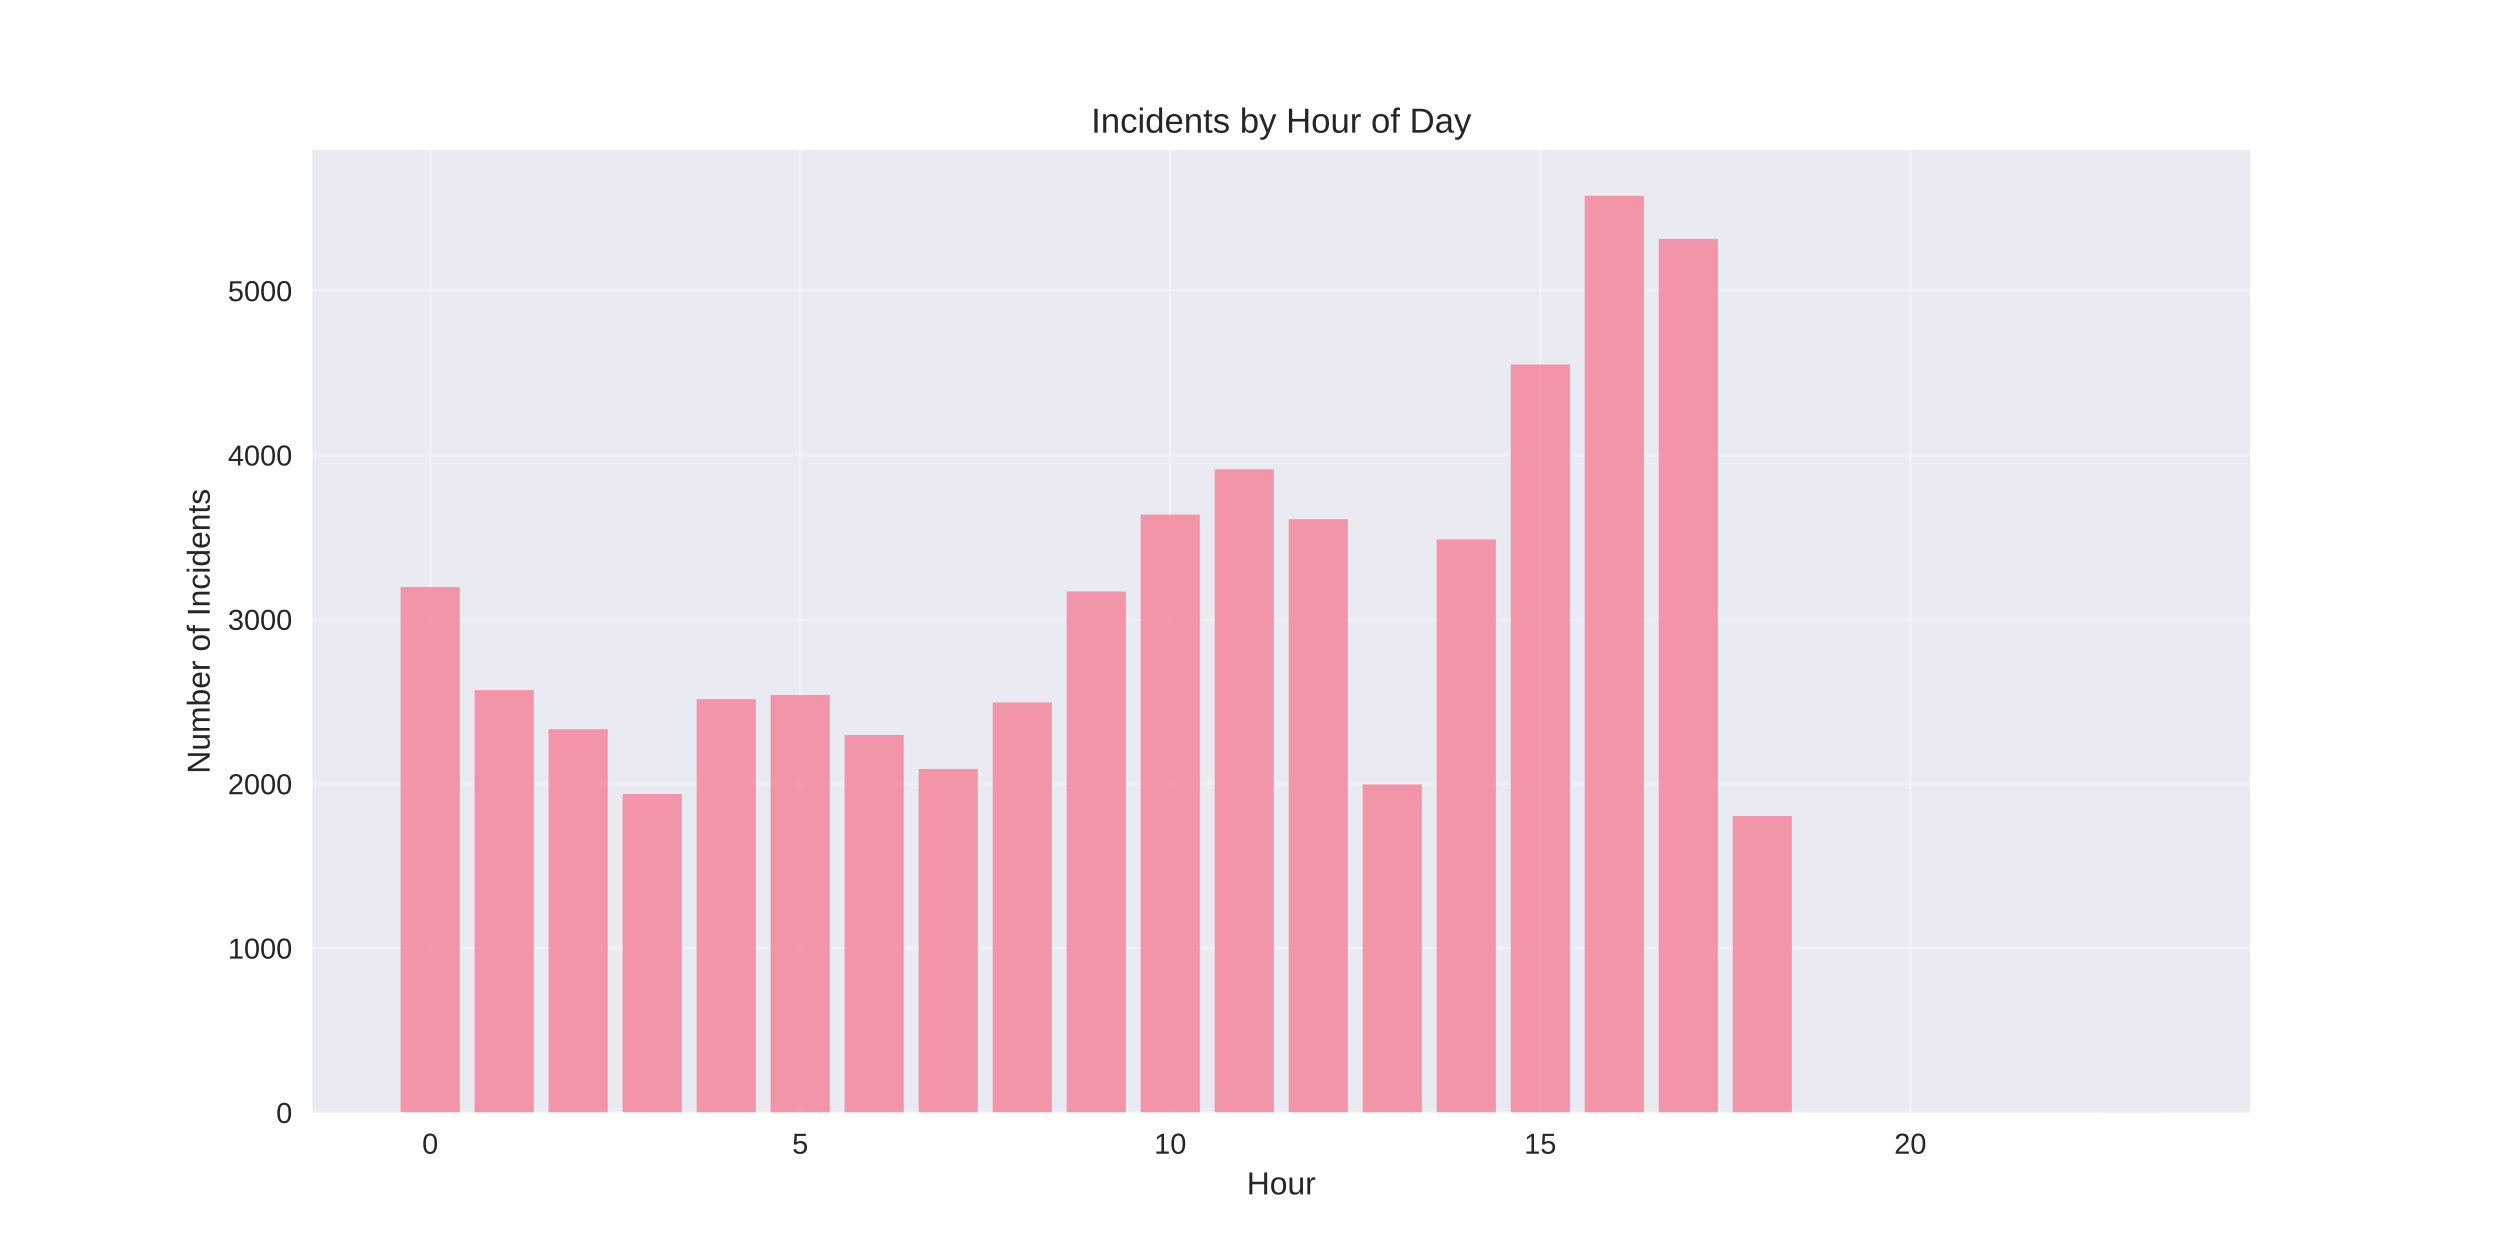
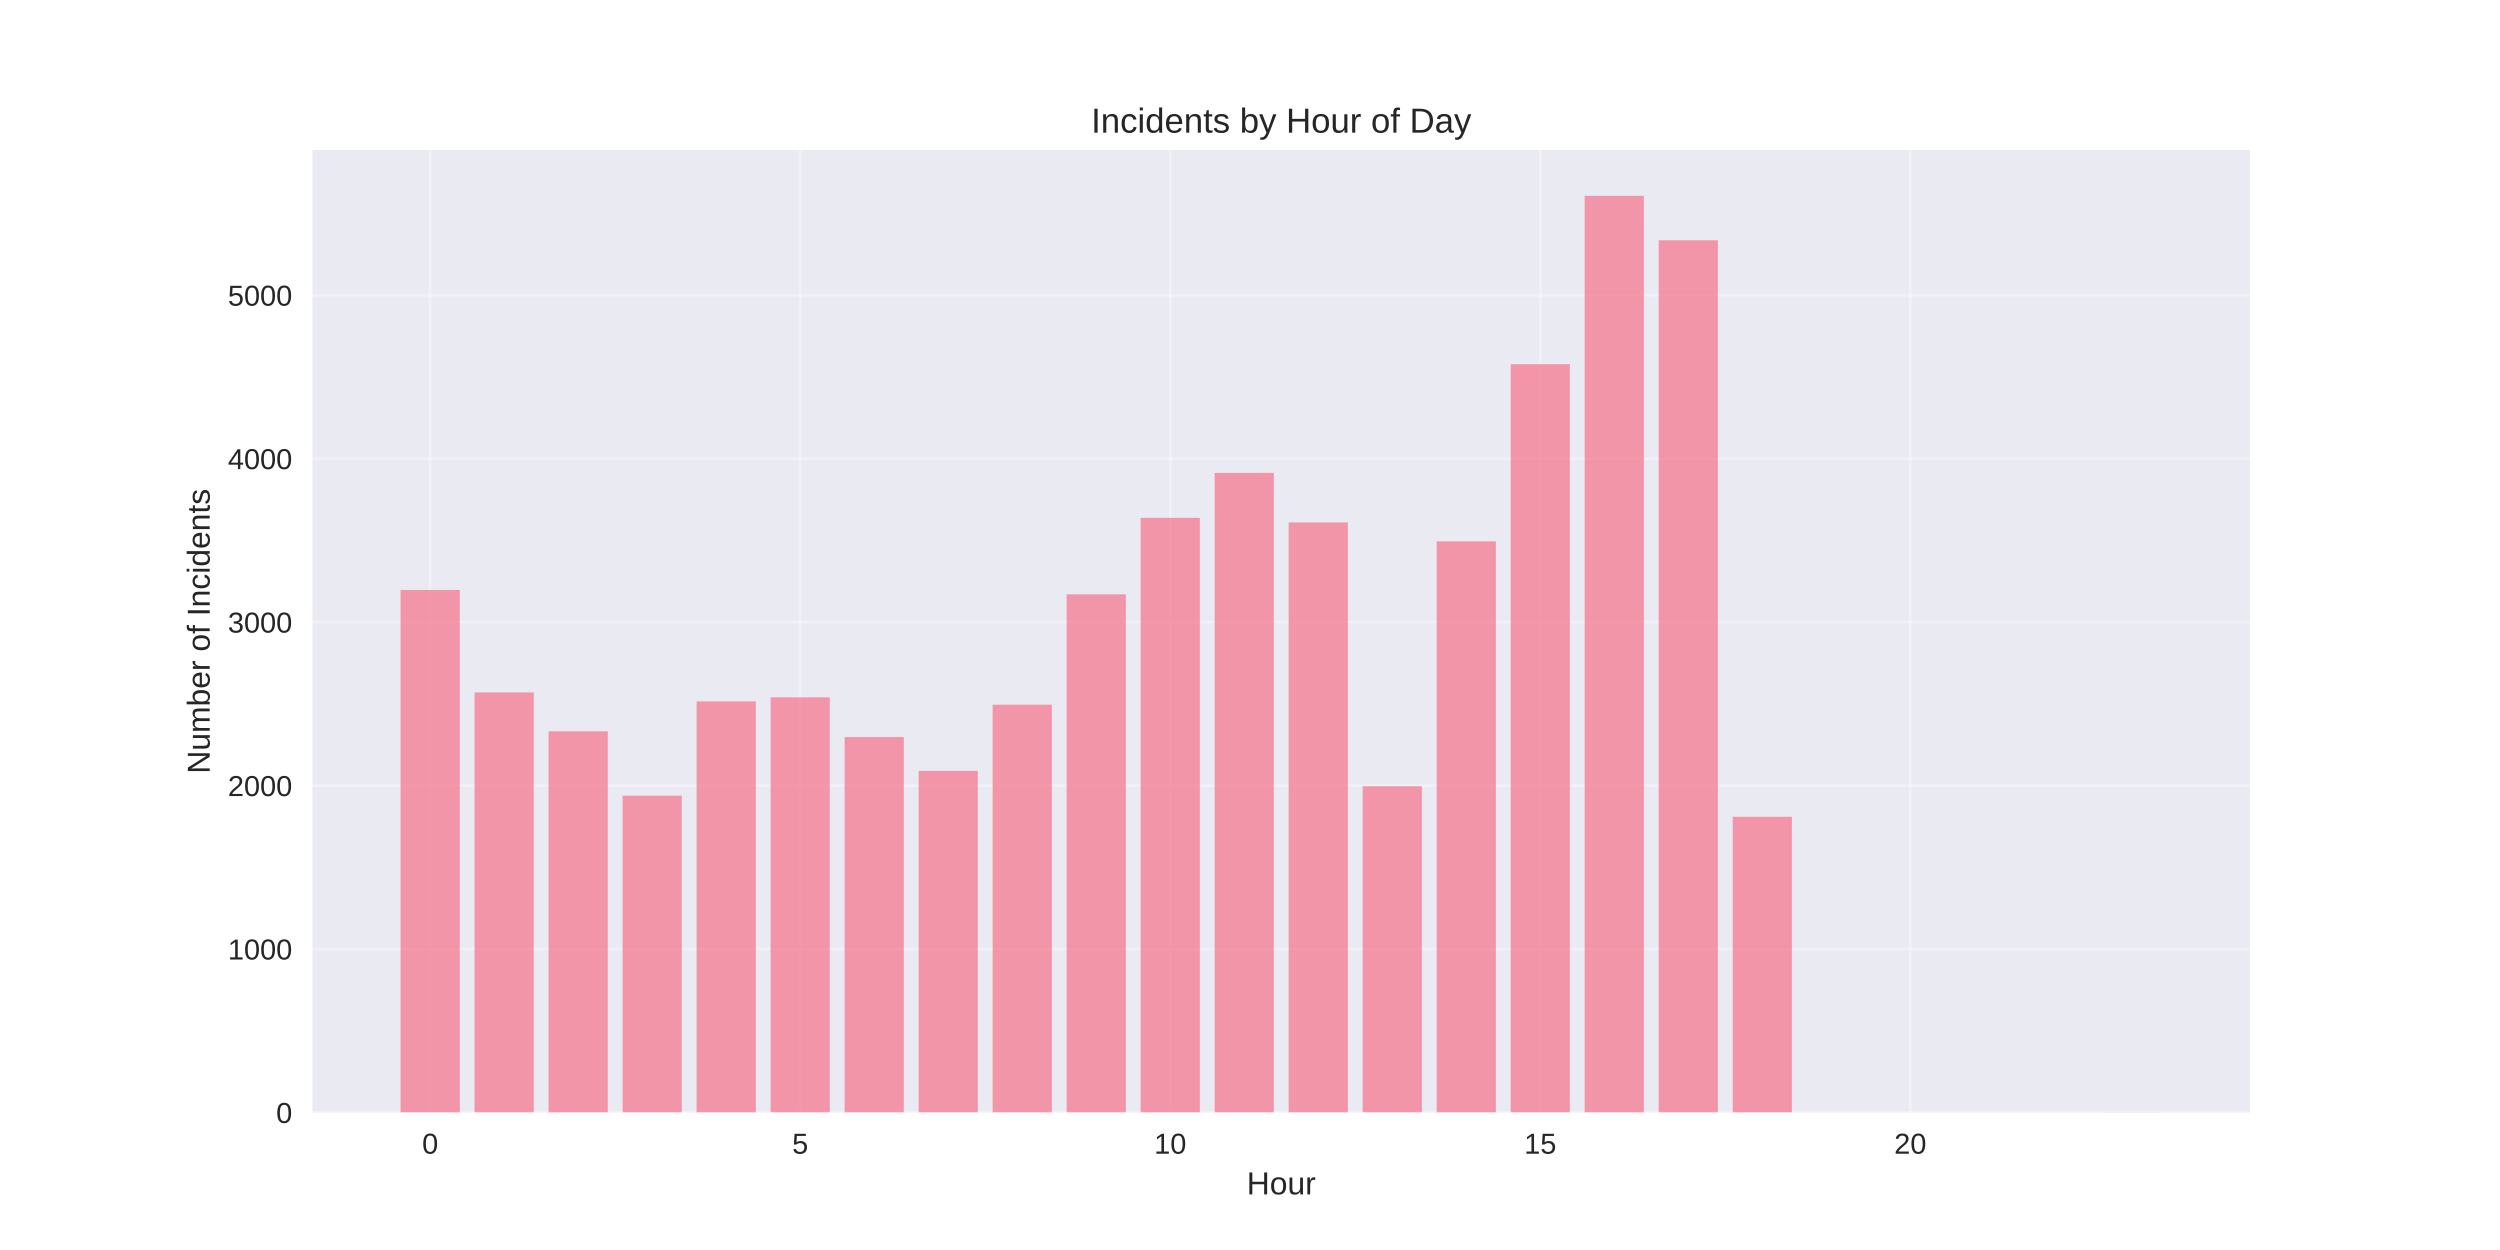
<svg xmlns="http://www.w3.org/2000/svg" width="864pt" height="432pt" viewBox="0 0 864 432" version="1.1">
  <defs>
    <style type="text/css">*{stroke-linejoin: round; stroke-linecap: butt}</style>
  </defs>
  <g id="figure_1">
    <g id="patch_1">
      <path d="M 0 432  L 864 432  L 864 0  L 0 0  z " style="fill: #ffffff" />
    </g>
    <g id="axes_1">
      <g id="patch_2">
        <path d="M 108 384.48  L 777.6 384.48  L 777.6 51.84  L 108 51.84  z " style="fill: #eaeaf2" />
      </g>
      <g id="matplotlib.axis_1">
        <g id="xtick_1">
          <g id="line2d_1">
-             <path d="M 148.667 384.48  L 148.667 51.84  " clip-path="url(#p0121848416)" style="fill: none; stroke: #ffffff; stroke-opacity: 0.3; stroke-linecap: round" />
+             <path d="M 148.667 384.48  L 148.667 51.84  " clip-path="url(#p9f64552759)" style="fill: none; stroke: #ffffff; stroke-opacity: 0.3; stroke-linecap: round" />
          </g>
          <g id="line2d_2" />
          <g id="text_1">
            <text style="fill: #262626; font: 10px 'Arial', 'Liberation Sans', 'DejaVu Sans', 'Bitstream Vera Sans', sans-serif; text-anchor: middle" x="148.667" y="398.727" transform="rotate(-0 148.6671 398.7269)">0</text>
          </g>
        </g>
        <g id="xtick_2">
          <g id="line2d_3">
-             <path d="M 276.551 384.48  L 276.551 51.84  " clip-path="url(#p0121848416)" style="fill: none; stroke: #ffffff; stroke-opacity: 0.3; stroke-linecap: round" />
+             <path d="M 276.551 384.48  L 276.551 51.84  " clip-path="url(#p9f64552759)" style="fill: none; stroke: #ffffff; stroke-opacity: 0.3; stroke-linecap: round" />
          </g>
          <g id="line2d_4" />
          <g id="text_2">
            <text style="fill: #262626; font: 10px 'Arial', 'Liberation Sans', 'DejaVu Sans', 'Bitstream Vera Sans', sans-serif; text-anchor: middle" x="276.551" y="398.727" transform="rotate(-0 276.551 398.7269)">5</text>
          </g>
        </g>
        <g id="xtick_3">
          <g id="line2d_5">
-             <path d="M 404.435 384.48  L 404.435 51.84  " clip-path="url(#p0121848416)" style="fill: none; stroke: #ffffff; stroke-opacity: 0.3; stroke-linecap: round" />
+             <path d="M 404.435 384.48  L 404.435 51.84  " clip-path="url(#p9f64552759)" style="fill: none; stroke: #ffffff; stroke-opacity: 0.3; stroke-linecap: round" />
          </g>
          <g id="line2d_6" />
          <g id="text_3">
            <text style="fill: #262626; font: 10px 'Arial', 'Liberation Sans', 'DejaVu Sans', 'Bitstream Vera Sans', sans-serif; text-anchor: middle" x="404.435" y="398.727" transform="rotate(-0 404.4348 398.7269)">10</text>
          </g>
        </g>
        <g id="xtick_4">
          <g id="line2d_7">
-             <path d="M 532.319 384.48  L 532.319 51.84  " clip-path="url(#p0121848416)" style="fill: none; stroke: #ffffff; stroke-opacity: 0.3; stroke-linecap: round" />
+             <path d="M 532.319 384.48  L 532.319 51.84  " clip-path="url(#p9f64552759)" style="fill: none; stroke: #ffffff; stroke-opacity: 0.3; stroke-linecap: round" />
          </g>
          <g id="line2d_8" />
          <g id="text_4">
            <text style="fill: #262626; font: 10px 'Arial', 'Liberation Sans', 'DejaVu Sans', 'Bitstream Vera Sans', sans-serif; text-anchor: middle" x="532.319" y="398.727" transform="rotate(-0 532.3187 398.7269)">15</text>
          </g>
        </g>
        <g id="xtick_5">
          <g id="line2d_9">
-             <path d="M 660.203 384.48  L 660.203 51.84  " clip-path="url(#p0121848416)" style="fill: none; stroke: #ffffff; stroke-opacity: 0.3; stroke-linecap: round" />
+             <path d="M 660.203 384.48  L 660.203 51.84  " clip-path="url(#p9f64552759)" style="fill: none; stroke: #ffffff; stroke-opacity: 0.3; stroke-linecap: round" />
          </g>
          <g id="line2d_10" />
          <g id="text_5">
            <text style="fill: #262626; font: 10px 'Arial', 'Liberation Sans', 'DejaVu Sans', 'Bitstream Vera Sans', sans-serif; text-anchor: middle" x="660.203" y="398.727" transform="rotate(-0 660.2026 398.7269)">20</text>
          </g>
        </g>
        <g id="text_6">
          <text style="fill: #262626; font: 11px 'Arial', 'Liberation Sans', 'DejaVu Sans', 'Bitstream Vera Sans', sans-serif; text-anchor: middle" x="442.8" y="412.773" transform="rotate(-0 442.8 412.7734)">Hour</text>
        </g>
      </g>
      <g id="matplotlib.axis_2">
        <g id="ytick_1">
          <g id="line2d_11">
-             <path d="M 108 384.48  L 777.6 384.48  " clip-path="url(#p0121848416)" style="fill: none; stroke: #ffffff; stroke-opacity: 0.3; stroke-linecap: round" />
+             <path d="M 108 384.48  L 777.6 384.48  " clip-path="url(#p9f64552759)" style="fill: none; stroke: #ffffff; stroke-opacity: 0.3; stroke-linecap: round" />
          </g>
          <g id="line2d_12" />
          <g id="text_7">
            <text style="fill: #262626; font: 10px 'Arial', 'Liberation Sans', 'DejaVu Sans', 'Bitstream Vera Sans', sans-serif; text-anchor: end" x="101" y="388.103" transform="rotate(-0 101 388.1034)">0</text>
          </g>
        </g>
        <g id="ytick_2">
          <g id="line2d_13">
-             <path d="M 108 327.675  L 777.6 327.675  " clip-path="url(#p0121848416)" style="fill: none; stroke: #ffffff; stroke-opacity: 0.3; stroke-linecap: round" />
+             <path d="M 108 327.989  L 777.6 327.989  " clip-path="url(#p9f64552759)" style="fill: none; stroke: #ffffff; stroke-opacity: 0.3; stroke-linecap: round" />
          </g>
          <g id="line2d_14" />
          <g id="text_8">
-             <text style="fill: #262626; font: 10px 'Arial', 'Liberation Sans', 'DejaVu Sans', 'Bitstream Vera Sans', sans-serif; text-anchor: end" x="101" y="331.299" transform="rotate(-0 101 331.2987)">1000</text>
+             <text style="fill: #262626; font: 10px 'Arial', 'Liberation Sans', 'DejaVu Sans', 'Bitstream Vera Sans', sans-serif; text-anchor: end" x="101" y="331.613" transform="rotate(-0 101 331.6127)">1000</text>
          </g>
        </g>
        <g id="ytick_3">
          <g id="line2d_15">
-             <path d="M 108 270.871  L 777.6 270.871  " clip-path="url(#p0121848416)" style="fill: none; stroke: #ffffff; stroke-opacity: 0.3; stroke-linecap: round" />
+             <path d="M 108 271.499  L 777.6 271.499  " clip-path="url(#p9f64552759)" style="fill: none; stroke: #ffffff; stroke-opacity: 0.3; stroke-linecap: round" />
          </g>
          <g id="line2d_16" />
          <g id="text_9">
-             <text style="fill: #262626; font: 10px 'Arial', 'Liberation Sans', 'DejaVu Sans', 'Bitstream Vera Sans', sans-serif; text-anchor: end" x="101" y="274.494" transform="rotate(-0 101 274.494)">2000</text>
+             <text style="fill: #262626; font: 10px 'Arial', 'Liberation Sans', 'DejaVu Sans', 'Bitstream Vera Sans', sans-serif; text-anchor: end" x="101" y="275.122" transform="rotate(-0 101 275.122)">2000</text>
          </g>
        </g>
        <g id="ytick_4">
          <g id="line2d_17">
-             <path d="M 108 214.066  L 777.6 214.066  " clip-path="url(#p0121848416)" style="fill: none; stroke: #ffffff; stroke-opacity: 0.3; stroke-linecap: round" />
+             <path d="M 108 215.008  L 777.6 215.008  " clip-path="url(#p9f64552759)" style="fill: none; stroke: #ffffff; stroke-opacity: 0.3; stroke-linecap: round" />
          </g>
          <g id="line2d_18" />
          <g id="text_10">
-             <text style="fill: #262626; font: 10px 'Arial', 'Liberation Sans', 'DejaVu Sans', 'Bitstream Vera Sans', sans-serif; text-anchor: end" x="101" y="217.689" transform="rotate(-0 101 217.6892)">3000</text>
+             <text style="fill: #262626; font: 10px 'Arial', 'Liberation Sans', 'DejaVu Sans', 'Bitstream Vera Sans', sans-serif; text-anchor: end" x="101" y="218.631" transform="rotate(-0 101 218.6313)">3000</text>
          </g>
        </g>
        <g id="ytick_5">
          <g id="line2d_19">
-             <path d="M 108 157.261  L 777.6 157.261  " clip-path="url(#p0121848416)" style="fill: none; stroke: #ffffff; stroke-opacity: 0.3; stroke-linecap: round" />
+             <path d="M 108 158.517  L 777.6 158.517  " clip-path="url(#p9f64552759)" style="fill: none; stroke: #ffffff; stroke-opacity: 0.3; stroke-linecap: round" />
          </g>
          <g id="line2d_20" />
          <g id="text_11">
-             <text style="fill: #262626; font: 10px 'Arial', 'Liberation Sans', 'DejaVu Sans', 'Bitstream Vera Sans', sans-serif; text-anchor: end" x="101" y="160.885" transform="rotate(-0 101 160.8845)">4000</text>
+             <text style="fill: #262626; font: 10px 'Arial', 'Liberation Sans', 'DejaVu Sans', 'Bitstream Vera Sans', sans-serif; text-anchor: end" x="101" y="162.141" transform="rotate(-0 101 162.1405)">4000</text>
          </g>
        </g>
        <g id="ytick_6">
          <g id="line2d_21">
-             <path d="M 108 100.456  L 777.6 100.456  " clip-path="url(#p0121848416)" style="fill: none; stroke: #ffffff; stroke-opacity: 0.3; stroke-linecap: round" />
+             <path d="M 108 102.026  L 777.6 102.026  " clip-path="url(#p9f64552759)" style="fill: none; stroke: #ffffff; stroke-opacity: 0.3; stroke-linecap: round" />
          </g>
          <g id="line2d_22" />
          <g id="text_12">
-             <text style="fill: #262626; font: 10px 'Arial', 'Liberation Sans', 'DejaVu Sans', 'Bitstream Vera Sans', sans-serif; text-anchor: end" x="101" y="104.08" transform="rotate(-0 101 104.0798)">5000</text>
+             <text style="fill: #262626; font: 10px 'Arial', 'Liberation Sans', 'DejaVu Sans', 'Bitstream Vera Sans', sans-serif; text-anchor: end" x="101" y="105.65" transform="rotate(-0 101 105.6498)">5000</text>
          </g>
        </g>
        <g id="text_13">
          <text style="fill: #262626; font: 11px 'Arial', 'Liberation Sans', 'DejaVu Sans', 'Bitstream Vera Sans', sans-serif; text-anchor: middle" x="72.474" y="218.16" transform="rotate(-90 72.47375 218.16)">Number of Incidents</text>
        </g>
      </g>
      <g id="patch_3">
-         <path d="M 138.436 384.48  L 158.898 384.48  L 158.898 202.875  L 138.436 202.875  z " clip-path="url(#p0121848416)" style="fill: #f77189; opacity: 0.7" />
+         <path d="M 138.436 384.48  L 158.898 384.48  L 158.898 203.879  L 138.436 203.879  z " clip-path="url(#p9f64552759)" style="fill: #f77189; opacity: 0.7" />
      </g>
      <g id="patch_4">
-         <path d="M 164.013 384.48  L 184.475 384.48  L 184.475 238.492  L 164.013 238.492  z " clip-path="url(#p0121848416)" style="fill: #f77189; opacity: 0.7" />
+         <path d="M 164.013 384.48  L 184.475 384.48  L 184.475 239.299  L 164.013 239.299  z " clip-path="url(#p9f64552759)" style="fill: #f77189; opacity: 0.7" />
      </g>
      <g id="patch_5">
-         <path d="M 189.59 384.48  L 210.051 384.48  L 210.051 252.011  L 189.59 252.011  z " clip-path="url(#p0121848416)" style="fill: #f77189; opacity: 0.7" />
+         <path d="M 189.59 384.48  L 210.051 384.48  L 210.051 252.744  L 189.59 252.744  z " clip-path="url(#p9f64552759)" style="fill: #f77189; opacity: 0.7" />
      </g>
      <g id="patch_6">
-         <path d="M 215.167 384.48  L 235.628 384.48  L 235.628 274.392  L 215.167 274.392  z " clip-path="url(#p0121848416)" style="fill: #f77189; opacity: 0.7" />
+         <path d="M 215.167 384.48  L 235.628 384.48  L 235.628 275.001  L 215.167 275.001  z " clip-path="url(#p9f64552759)" style="fill: #f77189; opacity: 0.7" />
      </g>
      <g id="patch_7">
-         <path d="M 240.743 384.48  L 261.205 384.48  L 261.205 241.616  L 240.743 241.616  z " clip-path="url(#p0121848416)" style="fill: #f77189; opacity: 0.7" />
+         <path d="M 240.743 384.48  L 261.205 384.48  L 261.205 242.406  L 240.743 242.406  z " clip-path="url(#p9f64552759)" style="fill: #f77189; opacity: 0.7" />
      </g>
      <g id="patch_8">
-         <path d="M 266.32 384.48  L 286.782 384.48  L 286.782 240.196  L 266.32 240.196  z " clip-path="url(#p0121848416)" style="fill: #f77189; opacity: 0.7" />
+         <path d="M 266.32 384.48  L 286.782 384.48  L 286.782 240.994  L 266.32 240.994  z " clip-path="url(#p9f64552759)" style="fill: #f77189; opacity: 0.7" />
      </g>
      <g id="patch_9">
-         <path d="M 291.897 384.48  L 312.358 384.48  L 312.358 254  L 291.897 254  z " clip-path="url(#p0121848416)" style="fill: #f77189; opacity: 0.7" />
+         <path d="M 291.897 384.48  L 312.358 384.48  L 312.358 254.721  L 291.897 254.721  z " clip-path="url(#p9f64552759)" style="fill: #f77189; opacity: 0.7" />
      </g>
      <g id="patch_10">
-         <path d="M 317.474 384.48  L 337.935 384.48  L 337.935 265.758  L 317.474 265.758  z " clip-path="url(#p0121848416)" style="fill: #f77189; opacity: 0.7" />
+         <path d="M 317.474 384.48  L 337.935 384.48  L 337.935 266.414  L 317.474 266.414  z " clip-path="url(#p9f64552759)" style="fill: #f77189; opacity: 0.7" />
      </g>
      <g id="patch_11">
-         <path d="M 343.051 384.48  L 363.512 384.48  L 363.512 242.752  L 343.051 242.752  z " clip-path="url(#p0121848416)" style="fill: #f77189; opacity: 0.7" />
+         <path d="M 343.051 384.48  L 363.512 384.48  L 363.512 243.536  L 343.051 243.536  z " clip-path="url(#p9f64552759)" style="fill: #f77189; opacity: 0.7" />
      </g>
      <g id="patch_12">
-         <path d="M 368.627 384.48  L 389.089 384.48  L 389.089 204.409  L 368.627 204.409  z " clip-path="url(#p0121848416)" style="fill: #f77189; opacity: 0.7" />
+         <path d="M 368.627 384.48  L 389.089 384.48  L 389.089 205.404  L 368.627 205.404  z " clip-path="url(#p9f64552759)" style="fill: #f77189; opacity: 0.7" />
      </g>
      <g id="patch_13">
-         <path d="M 394.204 384.48  L 414.666 384.48  L 414.666 177.824  L 394.204 177.824  z " clip-path="url(#p0121848416)" style="fill: #f77189; opacity: 0.7" />
+         <path d="M 394.204 384.48  L 414.666 384.48  L 414.666 178.967  L 394.204 178.967  z " clip-path="url(#p9f64552759)" style="fill: #f77189; opacity: 0.7" />
      </g>
      <g id="patch_14">
-         <path d="M 419.781 384.48  L 440.242 384.48  L 440.242 162.203  L 419.781 162.203  z " clip-path="url(#p0121848416)" style="fill: #f77189; opacity: 0.7" />
+         <path d="M 419.781 384.48  L 440.242 384.48  L 440.242 163.432  L 419.781 163.432  z " clip-path="url(#p9f64552759)" style="fill: #f77189; opacity: 0.7" />
      </g>
      <g id="patch_15">
-         <path d="M 445.358 384.48  L 465.819 384.48  L 465.819 179.415  L 445.358 179.415  z " clip-path="url(#p0121848416)" style="fill: #f77189; opacity: 0.7" />
+         <path d="M 445.358 384.48  L 465.819 384.48  L 465.819 180.548  L 445.358 180.548  z " clip-path="url(#p9f64552759)" style="fill: #f77189; opacity: 0.7" />
      </g>
      <g id="patch_16">
-         <path d="M 470.934 384.48  L 491.396 384.48  L 491.396 271.098  L 470.934 271.098  z " clip-path="url(#p0121848416)" style="fill: #f77189; opacity: 0.7" />
+         <path d="M 470.934 384.48  L 491.396 384.48  L 491.396 271.725  L 470.934 271.725  z " clip-path="url(#p9f64552759)" style="fill: #f77189; opacity: 0.7" />
      </g>
      <g id="patch_17">
-         <path d="M 496.511 384.48  L 516.973 384.48  L 516.973 186.459  L 496.511 186.459  z " clip-path="url(#p0121848416)" style="fill: #f77189; opacity: 0.7" />
+         <path d="M 496.511 384.48  L 516.973 384.48  L 516.973 187.101  L 496.511 187.101  z " clip-path="url(#p9f64552759)" style="fill: #f77189; opacity: 0.7" />
      </g>
      <g id="patch_18">
-         <path d="M 522.088 384.48  L 542.549 384.48  L 542.549 125.962  L 522.088 125.962  z " clip-path="url(#p0121848416)" style="fill: #f77189; opacity: 0.7" />
+         <path d="M 522.088 384.48  L 542.549 384.48  L 542.549 125.865  L 522.088 125.865  z " clip-path="url(#p9f64552759)" style="fill: #f77189; opacity: 0.7" />
      </g>
      <g id="patch_19">
-         <path d="M 547.665 384.48  L 568.126 384.48  L 568.126 67.68  L 547.665 67.68  z " clip-path="url(#p0121848416)" style="fill: #f77189; opacity: 0.7" />
+         <path d="M 547.665 384.48  L 568.126 384.48  L 568.126 67.68  L 547.665 67.68  z " clip-path="url(#p9f64552759)" style="fill: #f77189; opacity: 0.7" />
      </g>
      <g id="patch_20">
-         <path d="M 573.242 384.48  L 593.703 384.48  L 593.703 82.563  L 573.242 82.563  z " clip-path="url(#p0121848416)" style="fill: #f77189; opacity: 0.7" />
+         <path d="M 573.242 384.48  L 593.703 384.48  L 593.703 83.045  L 573.242 83.045  z " clip-path="url(#p9f64552759)" style="fill: #f77189; opacity: 0.7" />
      </g>
      <g id="patch_21">
-         <path d="M 598.818 384.48  L 619.28 384.48  L 619.28 282.004  L 598.818 282.004  z " clip-path="url(#p0121848416)" style="fill: #f77189; opacity: 0.7" />
+         <path d="M 598.818 384.48  L 619.28 384.48  L 619.28 282.288  L 598.818 282.288  z " clip-path="url(#p9f64552759)" style="fill: #f77189; opacity: 0.7" />
      </g>
      <g id="patch_22">
-         <path d="M 726.702 384.48  L 747.164 384.48  L 747.164 384.423  L 726.702 384.423  z " clip-path="url(#p0121848416)" style="fill: #f77189; opacity: 0.7" />
+         <path d="M 726.702 384.48  L 747.164 384.48  L 747.164 384.424  L 726.702 384.424  z " clip-path="url(#p9f64552759)" style="fill: #f77189; opacity: 0.7" />
      </g>
      <g id="patch_23">
        <path d="M 108 384.48  L 108 51.84  " style="fill: none" />
      </g>
      <g id="patch_24">
        <path d="M 777.6 384.48  L 777.6 51.84  " style="fill: none" />
      </g>
      <g id="patch_25">
        <path d="M 108 384.48  L 777.6 384.48  " style="fill: none" />
      </g>
      <g id="patch_26">
        <path d="M 108 51.84  L 777.6 51.84  " style="fill: none" />
      </g>
      <g id="text_14">
        <text style="fill: #262626; font: 12px 'Arial', 'Liberation Sans', 'DejaVu Sans', 'Bitstream Vera Sans', sans-serif; text-anchor: middle" x="442.8" y="45.84" transform="rotate(-0 442.8 45.84)">Incidents by Hour of Day</text>
      </g>
    </g>
  </g>
  <defs>
-     <clipPath id="p0121848416">
+     <clipPath id="p9f64552759">
      <rect x="108" y="51.84" width="669.6" height="332.64" />
    </clipPath>
  </defs>
</svg>
